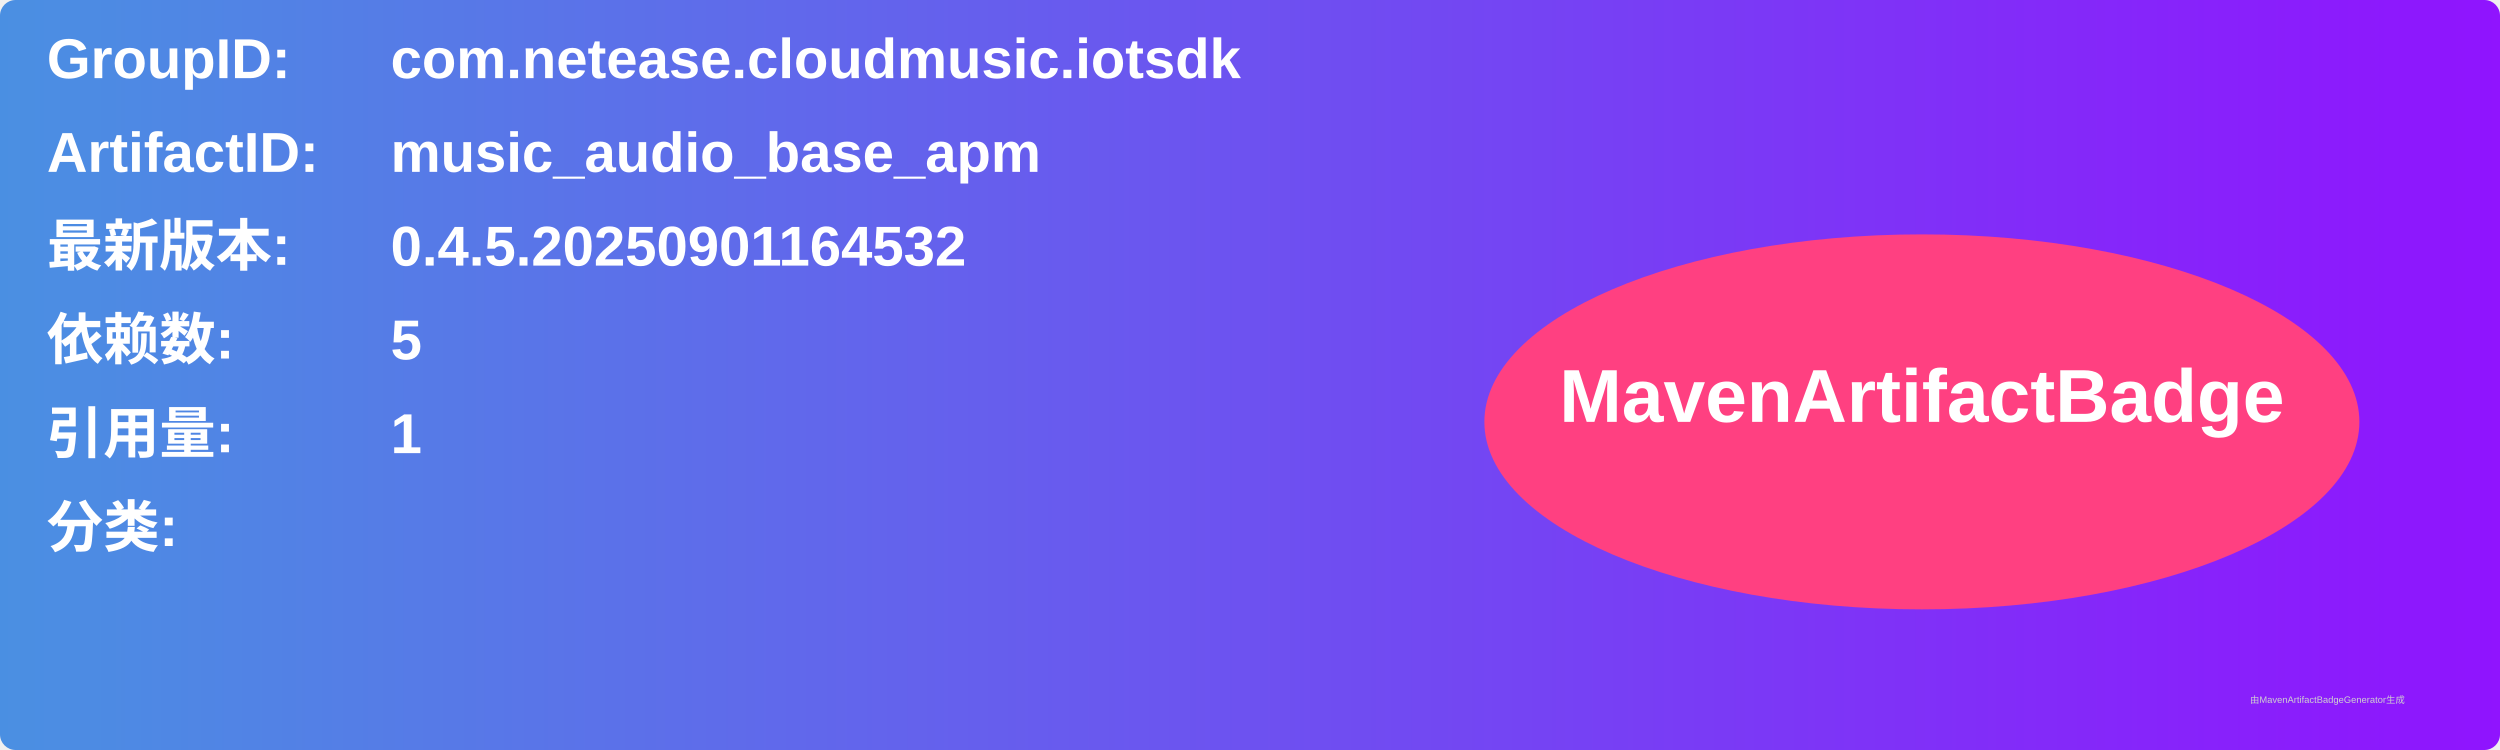
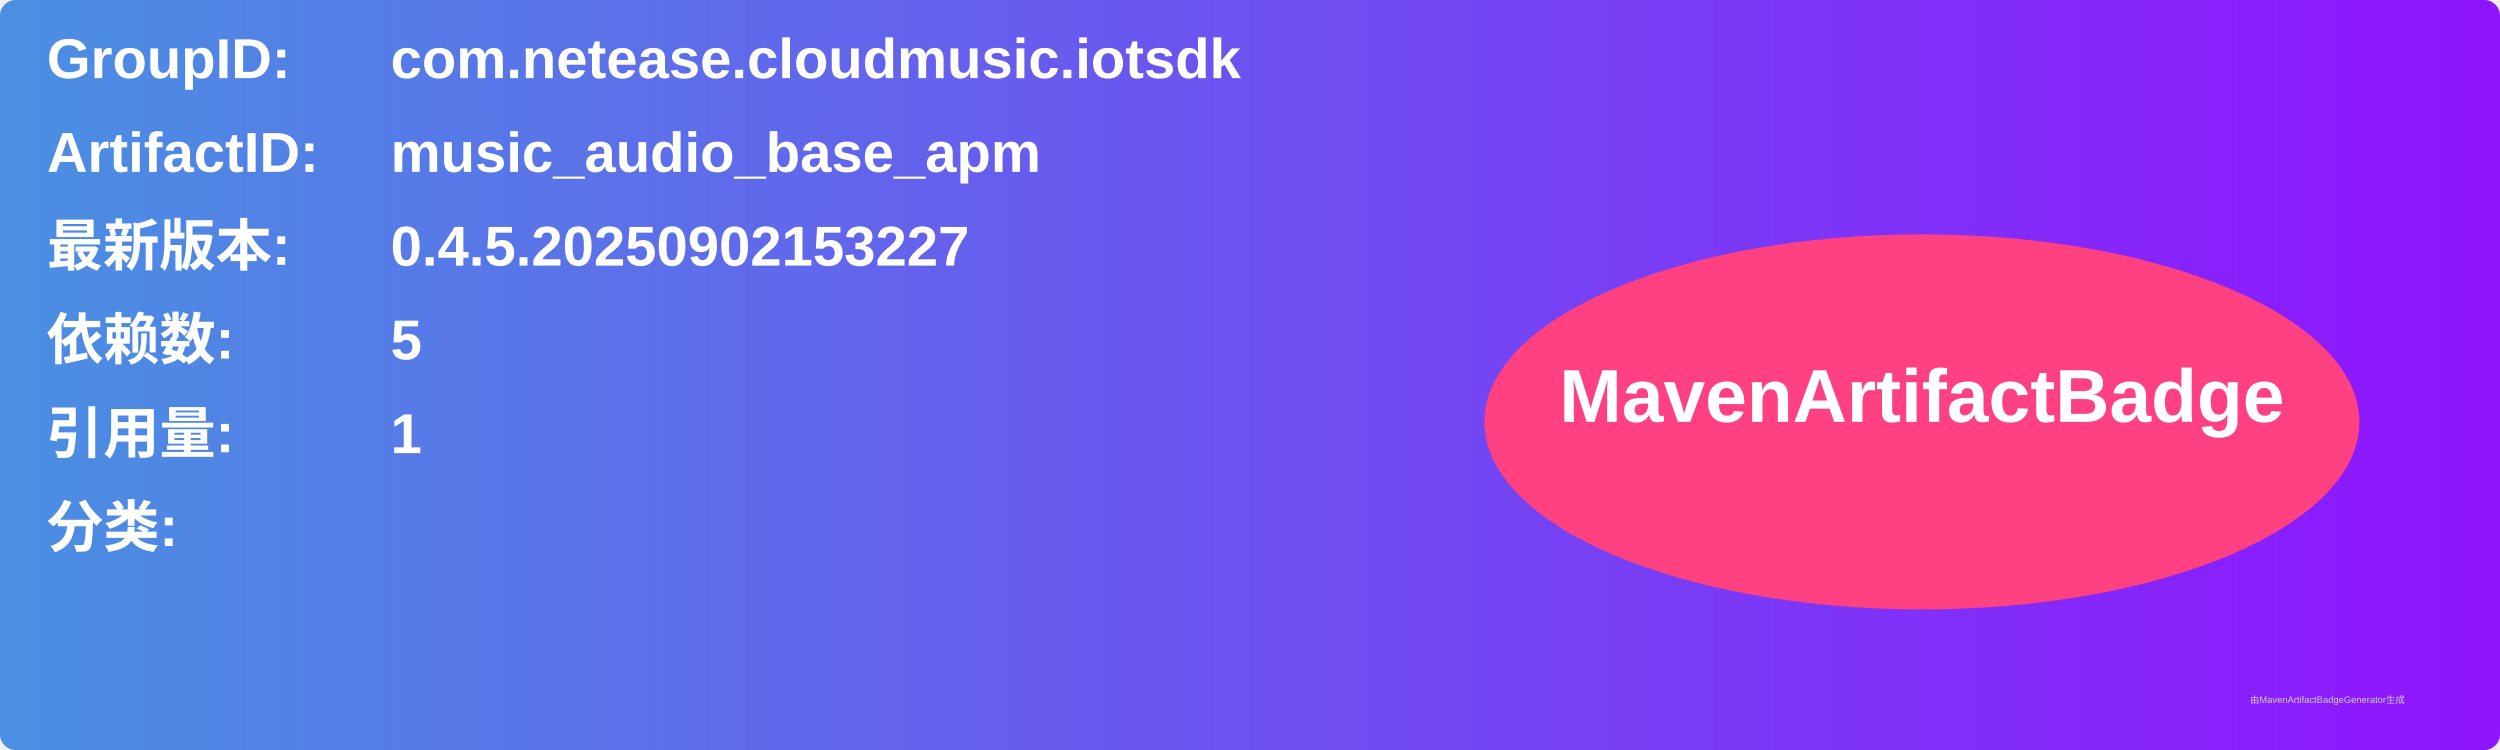
<svg xmlns="http://www.w3.org/2000/svg" width="800" height="240" viewBox="0 0 800 240">
  <linearGradient id="grad" x1="0%" y1="0%" x2="100%" y2="0%">
    <stop offset="0%" stop-color="#4a90e2" />
    <stop offset="100%" stop-color="#9013fe" />
  </linearGradient>
  <rect width="100%" height="100%" rx="5" ry="5" fill="url(#grad)" />
  <g transform="translate(15, 15)">
    <text x="0" y="10" font-family="Arial" font-size="18" fill="white" font-weight="bold" width="260">GroupID:</text>
    <text x="110" y="10" font-family="Arial" font-size="18" fill="white" font-weight="bold" width="460">com.netease.cloudmusic.iotsdk</text>
    <text x="0" y="40" font-family="Arial" font-size="18" fill="white" font-weight="bold" width="260">ArtifactID:</text>
    <text x="110" y="40" font-family="Arial" font-size="18" fill="white" font-weight="bold" width="460">music_audio_base_apm</text>
    <text x="0" y="70" font-family="Arial" font-size="18" fill="white" font-weight="bold">最新版本:</text>
    <text x="110" y="70" font-family="Arial" font-size="18" fill="white" font-weight="bold">
-       <tspan font-weight="bold">0.4.5.20250901164532</tspan>
+       <tspan font-weight="bold">0.4.5.20250902153227</tspan>
    </text>
    <text x="0" y="100" font-family="Arial" font-size="18" fill="white" font-weight="bold">依赖数: </text>
    <text x="110" y="100" font-family="Arial" font-size="18" fill="white">
      <tspan font-weight="bold">5</tspan>
    </text>
    <text x="0" y="130" font-family="Arial" font-size="18" fill="white" font-weight="bold">引用量: </text>
    <text x="110" y="130" font-family="Arial" font-size="18" fill="white">
      <tspan font-weight="bold">1</tspan>
    </text>
    <text x="0" y="160" font-family="Arial" font-size="18" fill="white" font-weight="bold">分类:</text>
    <text x="10" y="190" font-family="Arial" font-size="10" fill="white">
      <tspan font-weight="bold" />
    </text>
    <ellipse cx="600" cy="120" rx="140" ry="60" fill="#ff4081" />
    <text x="600" y="120" text-anchor="middle" font-family="Arial" font-size="24" fill="white" font-weight="bold">MavenArtifactBadge</text>
  </g>
  <text x="720" y="225" font-family="Arial" font-size="3" fill="#d0d0d0">由MavenArtifactBadgeGenerator生成</text>
</svg>
